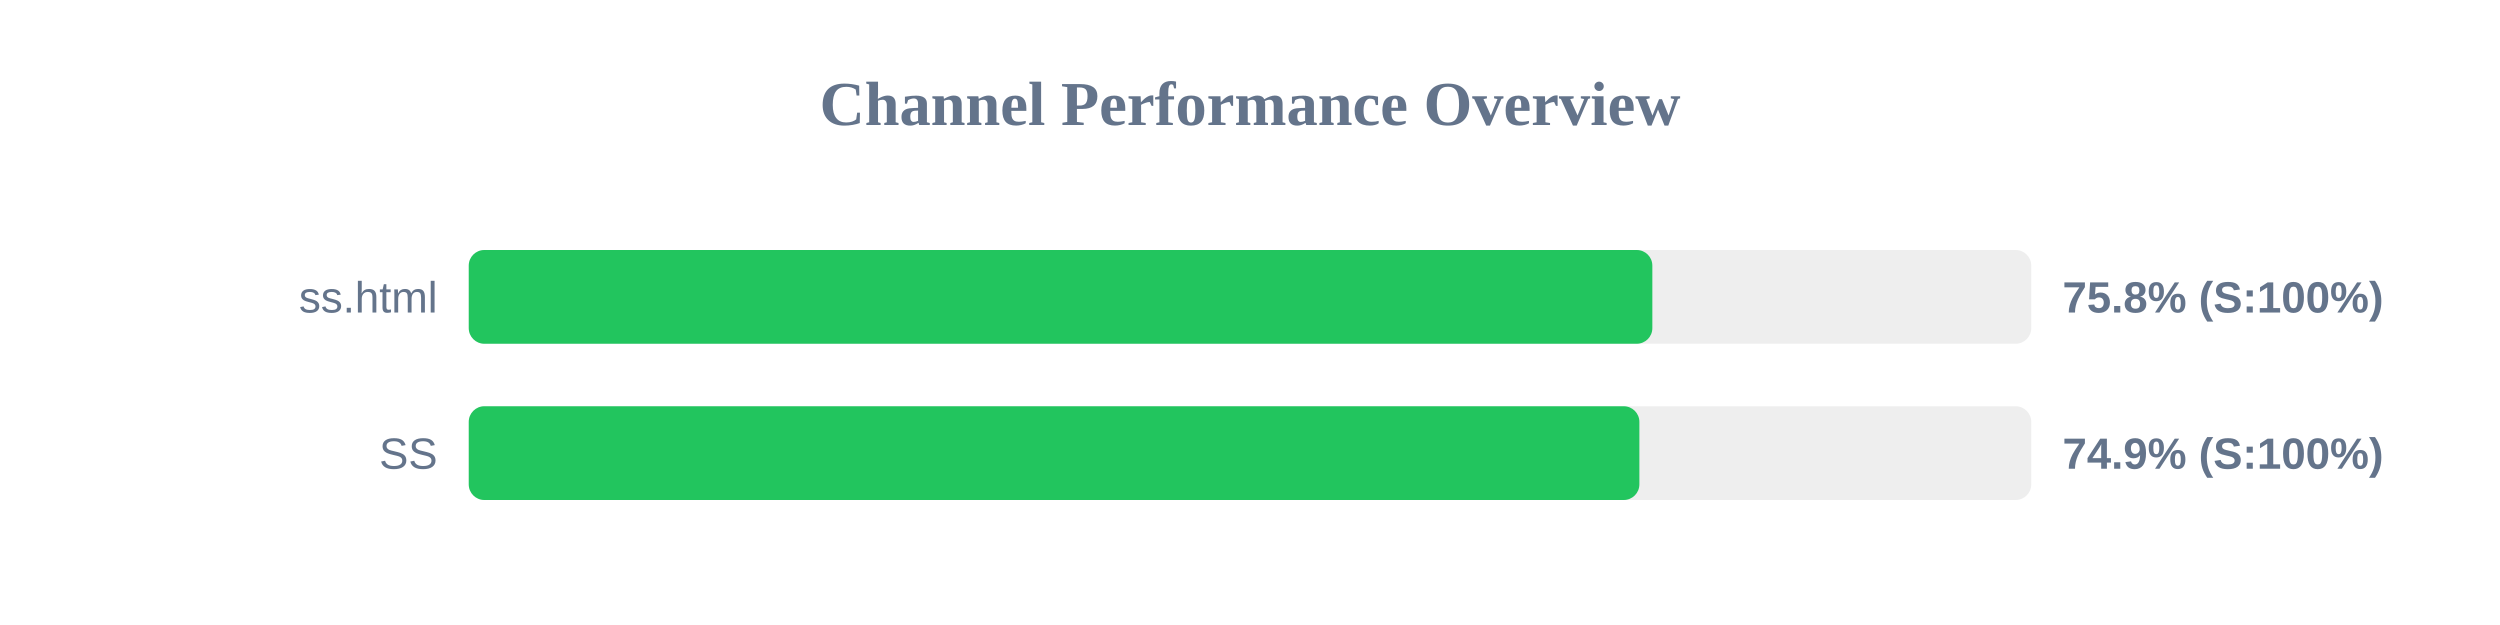
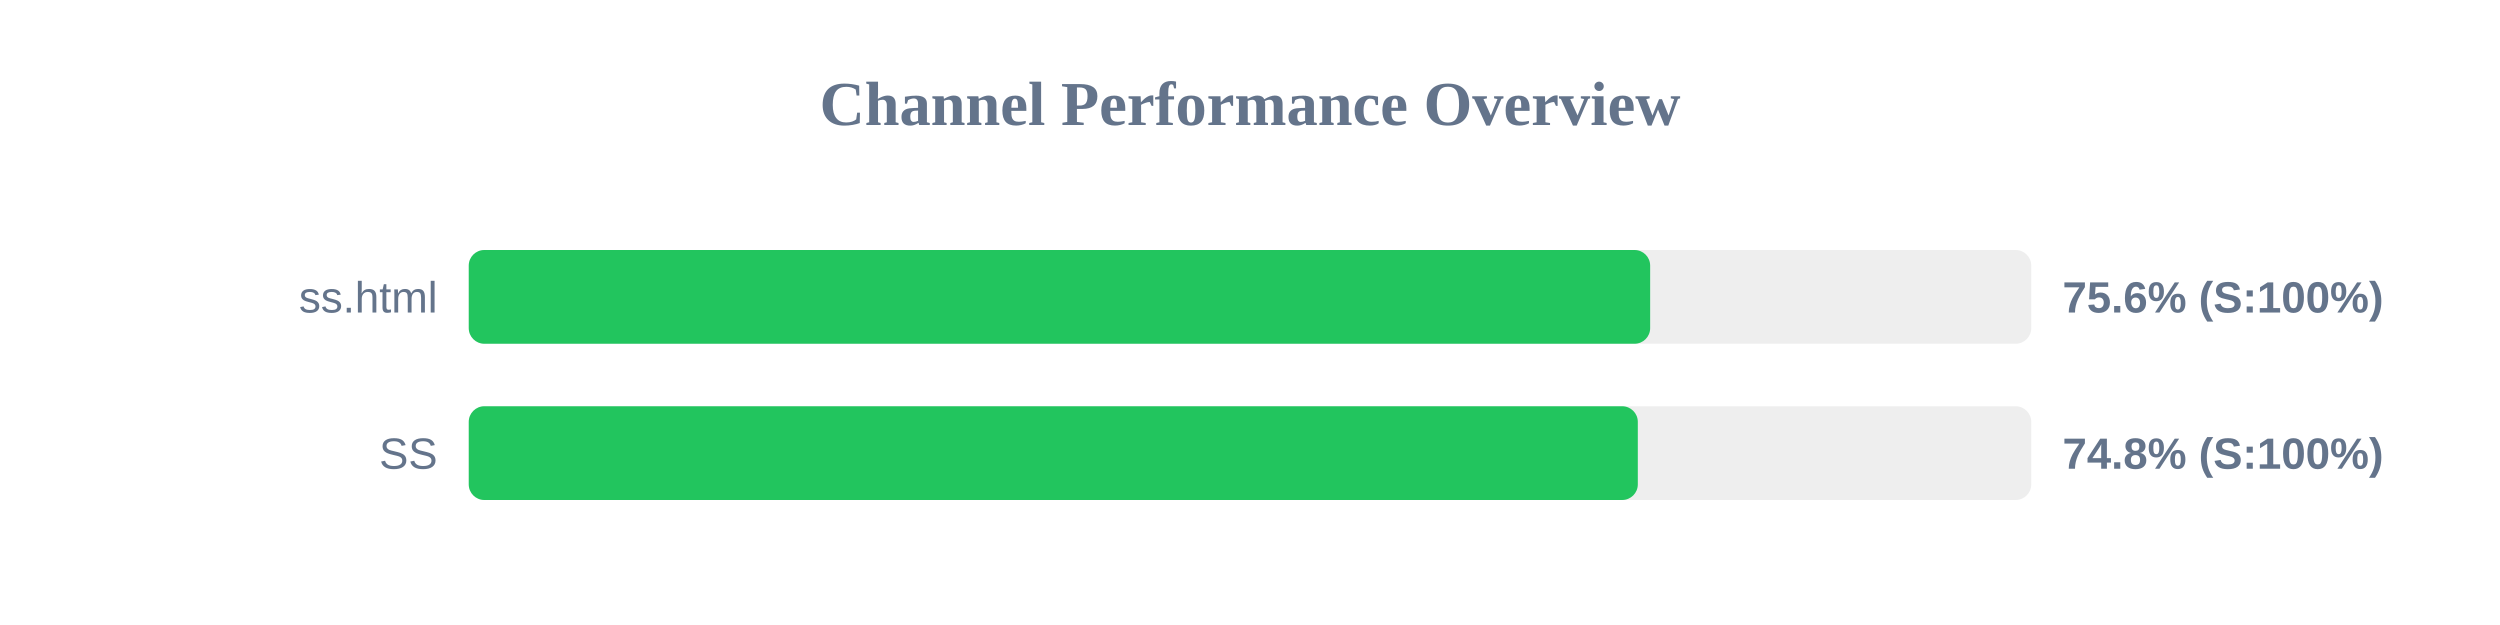
<svg xmlns="http://www.w3.org/2000/svg" width="800" height="200" version="1.1">
  <style>
        .row { font: 14px Arial; fill: #64748b; }
        .score { font: bold 14px Arial; fill: #64748b; }
    </style>
  <text x="400" y="40" text-anchor="middle" font-size="20px" font-weight="bold" fill="#64748b">Channel Performance Overview</text>
  <rect x="150" y="80" width="500" height="30" fill="#eee" rx="5" />
-   <rect x="150" y="80" width="378.75" height="30" fill="#22c55e" rx="5" />
+   <rect x="150" y="80" width="378.05" height="30" fill="#22c55e" rx="5" />
  <text x="140" y="100" text-anchor="end" class="row">ss.html</text>
-   <text x="660" y="100" text-anchor="start" class="score">75.8% (S:100%)</text>
+   <text x="660" y="100" text-anchor="start" class="score">75.6% (S:100%)</text>
  <rect x="150" y="130" width="500" height="30" fill="#eee" rx="5" />
-   <rect x="150" y="130" width="374.6" height="30" fill="#22c55e" rx="5" />
+   <rect x="150" y="130" width="374.1" height="30" fill="#22c55e" rx="5" />
  <text x="140" y="150" text-anchor="end" class="row">SS</text>
-   <text x="660" y="150" text-anchor="start" class="score">74.9% (S:100%)</text>
+   <text x="660" y="150" text-anchor="start" class="score">74.8% (S:100%)</text>
</svg>
